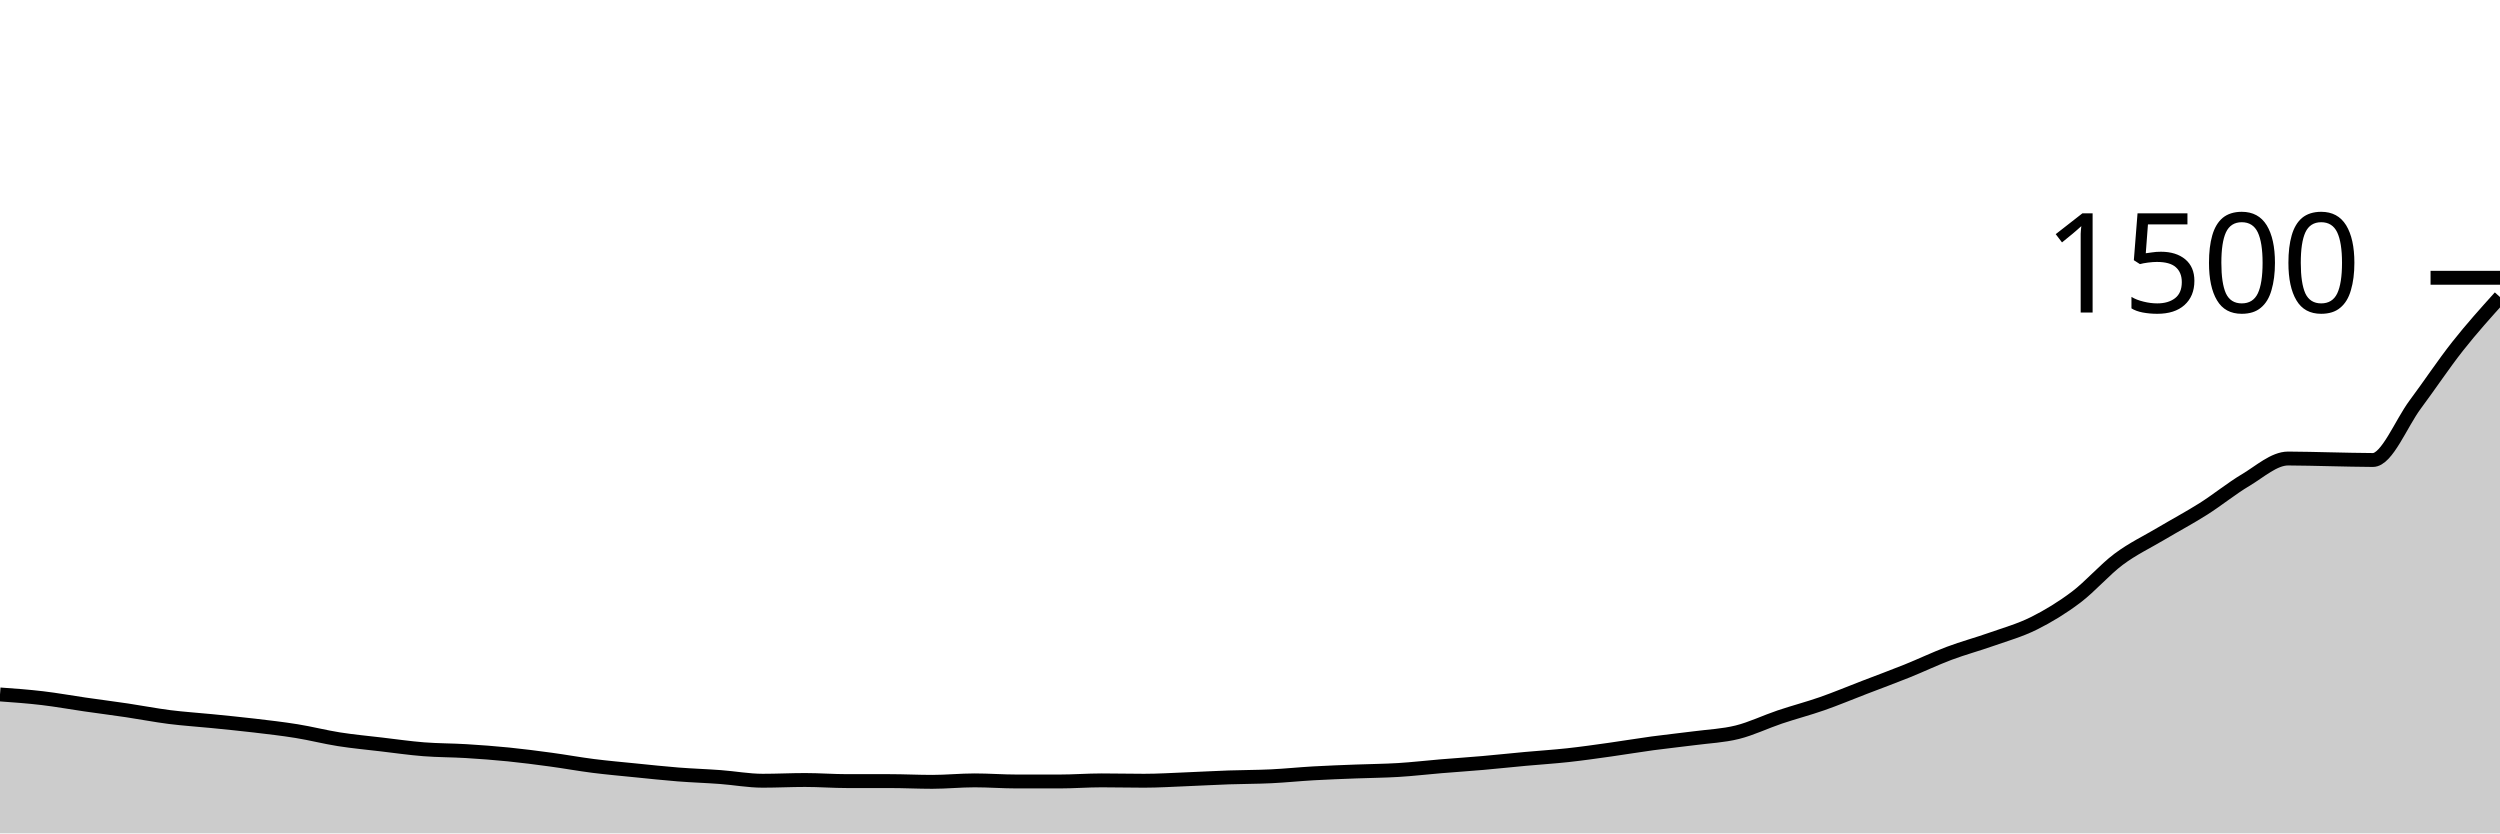
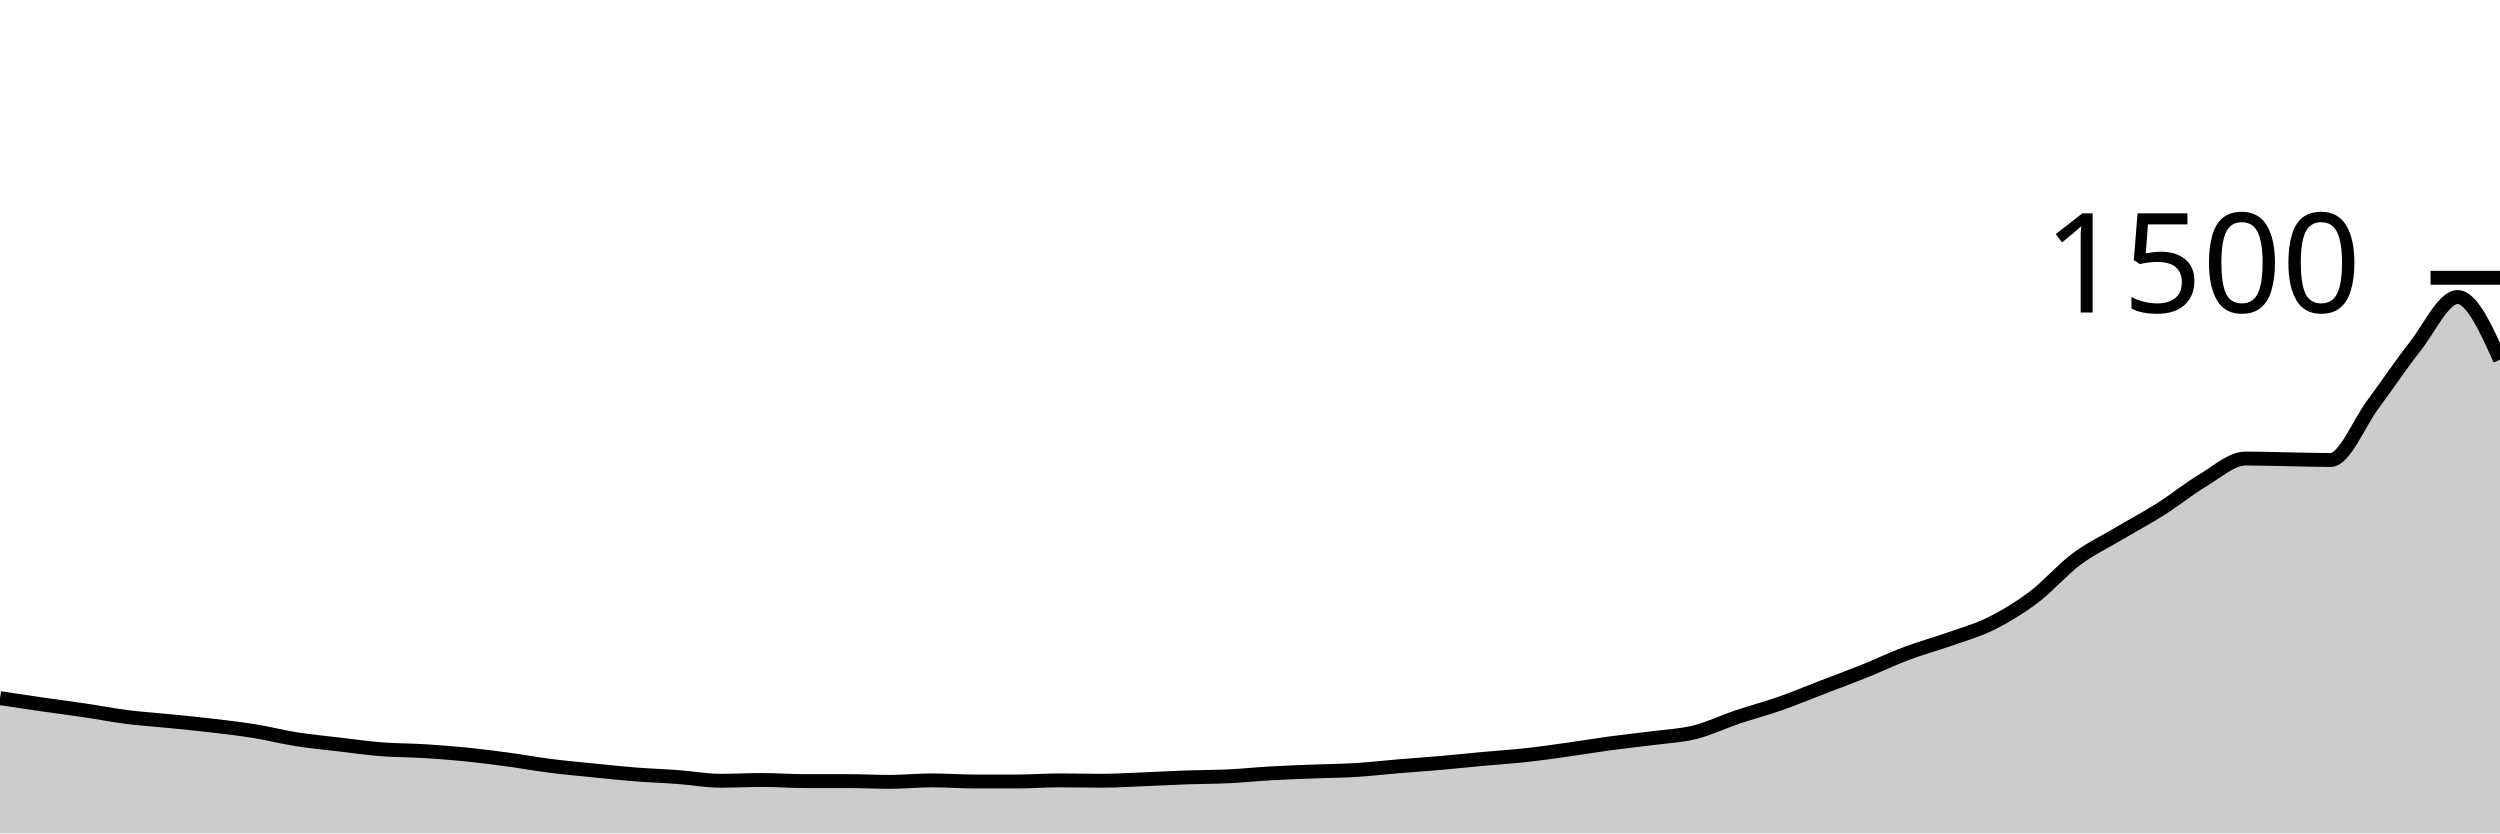
<svg xmlns="http://www.w3.org/2000/svg" viewBox="0 0 180 60">
  <g transform="translate(0,20)">
-     <path class="area" fill="rgba(0, 0, 0, 0.2)" d="M0,30C1.017,30.073,2.034,30.147,3.051,30.267C4.068,30.387,5.085,30.573,6.102,30.72C7.119,30.867,8.136,30.996,9.153,31.147C10.169,31.298,11.186,31.498,12.203,31.627C13.22,31.756,14.237,31.818,15.254,31.92C16.271,32.022,17.288,32.12,18.305,32.24C19.322,32.36,20.339,32.476,21.356,32.64C22.373,32.804,23.39,33.067,24.407,33.227C25.424,33.387,26.441,33.48,27.458,33.6C28.475,33.72,29.492,33.867,30.508,33.947C31.525,34.027,32.542,34.018,33.559,34.08C34.576,34.142,35.593,34.218,36.61,34.32C37.627,34.422,38.644,34.556,39.661,34.693C40.678,34.831,41.695,35.018,42.712,35.147C43.729,35.276,44.746,35.364,45.763,35.467C46.78,35.569,47.797,35.68,48.814,35.76C49.831,35.84,50.847,35.871,51.864,35.947C52.881,36.022,53.898,36.213,54.915,36.213C55.932,36.213,56.949,36.16,57.966,36.16C58.983,36.16,60,36.24,61.017,36.24C62.034,36.24,63.051,36.24,64.068,36.24C65.085,36.24,66.102,36.293,67.119,36.293C68.136,36.293,69.153,36.187,70.169,36.187C71.186,36.187,72.203,36.267,73.22,36.267C74.237,36.267,75.254,36.267,76.271,36.267C77.288,36.267,78.305,36.187,79.322,36.187C80.339,36.187,81.356,36.213,82.373,36.213C83.39,36.213,84.407,36.147,85.424,36.107C86.441,36.067,87.458,36.009,88.475,35.973C89.492,35.938,90.508,35.942,91.525,35.893C92.542,35.844,93.559,35.738,94.576,35.68C95.593,35.622,96.61,35.587,97.627,35.547C98.644,35.507,99.661,35.502,100.678,35.44C101.695,35.378,102.712,35.258,103.729,35.173C104.746,35.089,105.763,35.022,106.78,34.933C107.797,34.844,108.814,34.733,109.831,34.64C110.847,34.547,111.864,34.484,112.881,34.373C113.898,34.262,114.915,34.116,115.932,33.973C116.949,33.831,117.966,33.658,118.983,33.52C120,33.382,121.017,33.28,122.034,33.147C123.051,33.013,124.068,32.973,125.085,32.72C126.102,32.467,127.119,31.969,128.136,31.627C129.153,31.284,130.169,31.022,131.186,30.667C132.203,30.311,133.22,29.884,134.237,29.493C135.254,29.102,136.271,28.729,137.288,28.32C138.305,27.911,139.322,27.422,140.339,27.04C141.356,26.658,142.373,26.387,143.39,26.027C144.407,25.667,145.424,25.387,146.441,24.88C147.458,24.373,148.475,23.756,149.492,22.987C150.508,22.218,151.525,21.027,152.542,20.267C153.559,19.507,154.576,19.031,155.593,18.427C156.61,17.822,157.627,17.284,158.644,16.64C159.661,15.996,160.678,15.164,161.695,14.56C162.712,13.956,163.729,13.013,164.746,13.013C165.763,13.013,166.78,13.049,167.797,13.067C168.814,13.084,169.831,13.12,170.847,13.12C171.864,13.12,172.881,10.484,173.898,9.12C174.915,7.756,175.932,6.222,176.949,4.933C177.966,3.644,178.983,2.516,180,1.387L180,40C178.983,40,177.966,40,176.949,40C175.932,40,174.915,40,173.898,40C172.881,40,171.864,40,170.847,40C169.831,40,168.814,40,167.797,40C166.78,40,165.763,40,164.746,40C163.729,40,162.712,40,161.695,40C160.678,40,159.661,40,158.644,40C157.627,40,156.61,40,155.593,40C154.576,40,153.559,40,152.542,40C151.525,40,150.508,40,149.492,40C148.475,40,147.458,40,146.441,40C145.424,40,144.407,40,143.39,40C142.373,40,141.356,40,140.339,40C139.322,40,138.305,40,137.288,40C136.271,40,135.254,40,134.237,40C133.22,40,132.203,40,131.186,40C130.169,40,129.153,40,128.136,40C127.119,40,126.102,40,125.085,40C124.068,40,123.051,40,122.034,40C121.017,40,120,40,118.983,40C117.966,40,116.949,40,115.932,40C114.915,40,113.898,40,112.881,40C111.864,40,110.847,40,109.831,40C108.814,40,107.797,40,106.78,40C105.763,40,104.746,40,103.729,40C102.712,40,101.695,40,100.678,40C99.661,40,98.644,40,97.627,40C96.61,40,95.593,40,94.576,40C93.559,40,92.542,40,91.525,40C90.508,40,89.492,40,88.475,40C87.458,40,86.441,40,85.424,40C84.407,40,83.39,40,82.373,40C81.356,40,80.339,40,79.322,40C78.305,40,77.288,40,76.271,40C75.254,40,74.237,40,73.22,40C72.203,40,71.186,40,70.169,40C69.153,40,68.136,40,67.119,40C66.102,40,65.085,40,64.068,40C63.051,40,62.034,40,61.017,40C60,40,58.983,40,57.966,40C56.949,40,55.932,40,54.915,40C53.898,40,52.881,40,51.864,40C50.847,40,49.831,40,48.814,40C47.797,40,46.78,40,45.763,40C44.746,40,43.729,40,42.712,40C41.695,40,40.678,40,39.661,40C38.644,40,37.627,40,36.61,40C35.593,40,34.576,40,33.559,40C32.542,40,31.525,40,30.508,40C29.492,40,28.475,40,27.458,40C26.441,40,25.424,40,24.407,40C23.39,40,22.373,40,21.356,40C20.339,40,19.322,40,18.305,40C17.288,40,16.271,40,15.254,40C14.237,40,13.22,40,12.203,40C11.186,40,10.169,40,9.153,40C8.136,40,7.119,40,6.102,40C5.085,40,4.068,40,3.051,40C2.034,40,1.017,40,0,40Z" />
-     <path class="line" stroke="black" fill="none" d="M0,30C1.017,30.073,2.034,30.147,3.051,30.267C4.068,30.387,5.085,30.573,6.102,30.72C7.119,30.867,8.136,30.996,9.153,31.147C10.169,31.298,11.186,31.498,12.203,31.627C13.22,31.756,14.237,31.818,15.254,31.92C16.271,32.022,17.288,32.12,18.305,32.24C19.322,32.36,20.339,32.476,21.356,32.64C22.373,32.804,23.39,33.067,24.407,33.227C25.424,33.387,26.441,33.48,27.458,33.6C28.475,33.72,29.492,33.867,30.508,33.947C31.525,34.027,32.542,34.018,33.559,34.08C34.576,34.142,35.593,34.218,36.61,34.32C37.627,34.422,38.644,34.556,39.661,34.693C40.678,34.831,41.695,35.018,42.712,35.147C43.729,35.276,44.746,35.364,45.763,35.467C46.78,35.569,47.797,35.68,48.814,35.76C49.831,35.84,50.847,35.871,51.864,35.947C52.881,36.022,53.898,36.213,54.915,36.213C55.932,36.213,56.949,36.16,57.966,36.16C58.983,36.16,60,36.24,61.017,36.24C62.034,36.24,63.051,36.24,64.068,36.24C65.085,36.24,66.102,36.293,67.119,36.293C68.136,36.293,69.153,36.187,70.169,36.187C71.186,36.187,72.203,36.267,73.22,36.267C74.237,36.267,75.254,36.267,76.271,36.267C77.288,36.267,78.305,36.187,79.322,36.187C80.339,36.187,81.356,36.213,82.373,36.213C83.39,36.213,84.407,36.147,85.424,36.107C86.441,36.067,87.458,36.009,88.475,35.973C89.492,35.938,90.508,35.942,91.525,35.893C92.542,35.844,93.559,35.738,94.576,35.68C95.593,35.622,96.61,35.587,97.627,35.547C98.644,35.507,99.661,35.502,100.678,35.44C101.695,35.378,102.712,35.258,103.729,35.173C104.746,35.089,105.763,35.022,106.78,34.933C107.797,34.844,108.814,34.733,109.831,34.64C110.847,34.547,111.864,34.484,112.881,34.373C113.898,34.262,114.915,34.116,115.932,33.973C116.949,33.831,117.966,33.658,118.983,33.52C120,33.382,121.017,33.28,122.034,33.147C123.051,33.013,124.068,32.973,125.085,32.72C126.102,32.467,127.119,31.969,128.136,31.627C129.153,31.284,130.169,31.022,131.186,30.667C132.203,30.311,133.22,29.884,134.237,29.493C135.254,29.102,136.271,28.729,137.288,28.32C138.305,27.911,139.322,27.422,140.339,27.04C141.356,26.658,142.373,26.387,143.39,26.027C144.407,25.667,145.424,25.387,146.441,24.88C147.458,24.373,148.475,23.756,149.492,22.987C150.508,22.218,151.525,21.027,152.542,20.267C153.559,19.507,154.576,19.031,155.593,18.427C156.61,17.822,157.627,17.284,158.644,16.64C159.661,15.996,160.678,15.164,161.695,14.56C162.712,13.956,163.729,13.013,164.746,13.013C165.763,13.013,166.78,13.049,167.797,13.067C168.814,13.084,169.831,13.12,170.847,13.12C171.864,13.12,172.881,10.484,173.898,9.12C174.915,7.756,175.932,6.222,176.949,4.933C177.966,3.644,178.983,2.516,180,1.387" />
+     <path class="area" fill="rgba(0, 0, 0, 0.2)" d="M0,30.267C1.017,30.42,2.034,30.573,3.051,30.72C4.068,30.867,5.085,30.996,6.102,31.147C7.119,31.298,8.136,31.498,9.153,31.627C10.169,31.756,11.186,31.818,12.203,31.92C13.22,32.022,14.237,32.12,15.254,32.24C16.271,32.36,17.288,32.476,18.305,32.64C19.322,32.804,20.339,33.067,21.356,33.227C22.373,33.387,23.39,33.48,24.407,33.6C25.424,33.72,26.441,33.867,27.458,33.947C28.475,34.027,29.492,34.018,30.508,34.08C31.525,34.142,32.542,34.218,33.559,34.32C34.576,34.422,35.593,34.556,36.61,34.693C37.627,34.831,38.644,35.018,39.661,35.147C40.678,35.276,41.695,35.364,42.712,35.467C43.729,35.569,44.746,35.68,45.763,35.76C46.78,35.84,47.797,35.871,48.814,35.947C49.831,36.022,50.847,36.213,51.864,36.213C52.881,36.213,53.898,36.16,54.915,36.16C55.932,36.16,56.949,36.24,57.966,36.24C58.983,36.24,60,36.24,61.017,36.24C62.034,36.24,63.051,36.293,64.068,36.293C65.085,36.293,66.102,36.187,67.119,36.187C68.136,36.187,69.153,36.267,70.169,36.267C71.186,36.267,72.203,36.267,73.22,36.267C74.237,36.267,75.254,36.187,76.271,36.187C77.288,36.187,78.305,36.213,79.322,36.213C80.339,36.213,81.356,36.147,82.373,36.107C83.39,36.067,84.407,36.009,85.424,35.973C86.441,35.938,87.458,35.942,88.475,35.893C89.492,35.844,90.508,35.738,91.525,35.68C92.542,35.622,93.559,35.587,94.576,35.547C95.593,35.507,96.61,35.502,97.627,35.44C98.644,35.378,99.661,35.258,100.678,35.173C101.695,35.089,102.712,35.022,103.729,34.933C104.746,34.844,105.763,34.733,106.78,34.64C107.797,34.547,108.814,34.484,109.831,34.373C110.847,34.262,111.864,34.116,112.881,33.973C113.898,33.831,114.915,33.658,115.932,33.52C116.949,33.382,117.966,33.28,118.983,33.147C120,33.013,121.017,32.973,122.034,32.72C123.051,32.467,124.068,31.969,125.085,31.627C126.102,31.284,127.119,31.022,128.136,30.667C129.153,30.311,130.169,29.884,131.186,29.493C132.203,29.102,133.22,28.729,134.237,28.32C135.254,27.911,136.271,27.422,137.288,27.04C138.305,26.658,139.322,26.387,140.339,26.027C141.356,25.667,142.373,25.387,143.39,24.88C144.407,24.373,145.424,23.756,146.441,22.987C147.458,22.218,148.475,21.027,149.492,20.267C150.508,19.507,151.525,19.031,152.542,18.427C153.559,17.822,154.576,17.284,155.593,16.64C156.61,15.996,157.627,15.164,158.644,14.56C159.661,13.956,160.678,13.013,161.695,13.013C162.712,13.013,163.729,13.049,164.746,13.067C165.763,13.084,166.78,13.12,167.797,13.12C168.814,13.12,169.831,10.484,170.847,9.12C171.864,7.756,172.881,6.222,173.898,4.933C174.915,3.644,175.932,1.387,176.949,1.387C177.966,1.387,178.983,3.64,180,5.893L180,40C178.983,40,177.966,40,176.949,40C175.932,40,174.915,40,173.898,40C172.881,40,171.864,40,170.847,40C169.831,40,168.814,40,167.797,40C166.78,40,165.763,40,164.746,40C163.729,40,162.712,40,161.695,40C160.678,40,159.661,40,158.644,40C157.627,40,156.61,40,155.593,40C154.576,40,153.559,40,152.542,40C151.525,40,150.508,40,149.492,40C148.475,40,147.458,40,146.441,40C145.424,40,144.407,40,143.39,40C142.373,40,141.356,40,140.339,40C139.322,40,138.305,40,137.288,40C136.271,40,135.254,40,134.237,40C133.22,40,132.203,40,131.186,40C130.169,40,129.153,40,128.136,40C127.119,40,126.102,40,125.085,40C124.068,40,123.051,40,122.034,40C121.017,40,120,40,118.983,40C117.966,40,116.949,40,115.932,40C114.915,40,113.898,40,112.881,40C111.864,40,110.847,40,109.831,40C108.814,40,107.797,40,106.78,40C105.763,40,104.746,40,103.729,40C102.712,40,101.695,40,100.678,40C99.661,40,98.644,40,97.627,40C96.61,40,95.593,40,94.576,40C93.559,40,92.542,40,91.525,40C90.508,40,89.492,40,88.475,40C87.458,40,86.441,40,85.424,40C84.407,40,83.39,40,82.373,40C81.356,40,80.339,40,79.322,40C78.305,40,77.288,40,76.271,40C75.254,40,74.237,40,73.22,40C72.203,40,71.186,40,70.169,40C69.153,40,68.136,40,67.119,40C66.102,40,65.085,40,64.068,40C63.051,40,62.034,40,61.017,40C60,40,58.983,40,57.966,40C56.949,40,55.932,40,54.915,40C53.898,40,52.881,40,51.864,40C50.847,40,49.831,40,48.814,40C47.797,40,46.78,40,45.763,40C44.746,40,43.729,40,42.712,40C41.695,40,40.678,40,39.661,40C38.644,40,37.627,40,36.61,40C35.593,40,34.576,40,33.559,40C32.542,40,31.525,40,30.508,40C29.492,40,28.475,40,27.458,40C26.441,40,25.424,40,24.407,40C23.39,40,22.373,40,21.356,40C20.339,40,19.322,40,18.305,40C17.288,40,16.271,40,15.254,40C14.237,40,13.22,40,12.203,40C11.186,40,10.169,40,9.153,40C8.136,40,7.119,40,6.102,40C5.085,40,4.068,40,3.051,40C2.034,40,1.017,40,0,40Z" />
+     <path class="line" stroke="black" fill="none" d="M0,30.267C1.017,30.42,2.034,30.573,3.051,30.72C4.068,30.867,5.085,30.996,6.102,31.147C7.119,31.298,8.136,31.498,9.153,31.627C10.169,31.756,11.186,31.818,12.203,31.92C13.22,32.022,14.237,32.12,15.254,32.24C16.271,32.36,17.288,32.476,18.305,32.64C19.322,32.804,20.339,33.067,21.356,33.227C22.373,33.387,23.39,33.48,24.407,33.6C25.424,33.72,26.441,33.867,27.458,33.947C28.475,34.027,29.492,34.018,30.508,34.08C31.525,34.142,32.542,34.218,33.559,34.32C34.576,34.422,35.593,34.556,36.61,34.693C37.627,34.831,38.644,35.018,39.661,35.147C40.678,35.276,41.695,35.364,42.712,35.467C43.729,35.569,44.746,35.68,45.763,35.76C46.78,35.84,47.797,35.871,48.814,35.947C49.831,36.022,50.847,36.213,51.864,36.213C52.881,36.213,53.898,36.16,54.915,36.16C55.932,36.16,56.949,36.24,57.966,36.24C58.983,36.24,60,36.24,61.017,36.24C62.034,36.24,63.051,36.293,64.068,36.293C65.085,36.293,66.102,36.187,67.119,36.187C68.136,36.187,69.153,36.267,70.169,36.267C71.186,36.267,72.203,36.267,73.22,36.267C74.237,36.267,75.254,36.187,76.271,36.187C77.288,36.187,78.305,36.213,79.322,36.213C80.339,36.213,81.356,36.147,82.373,36.107C83.39,36.067,84.407,36.009,85.424,35.973C86.441,35.938,87.458,35.942,88.475,35.893C89.492,35.844,90.508,35.738,91.525,35.68C92.542,35.622,93.559,35.587,94.576,35.547C95.593,35.507,96.61,35.502,97.627,35.44C98.644,35.378,99.661,35.258,100.678,35.173C101.695,35.089,102.712,35.022,103.729,34.933C104.746,34.844,105.763,34.733,106.78,34.64C107.797,34.547,108.814,34.484,109.831,34.373C110.847,34.262,111.864,34.116,112.881,33.973C113.898,33.831,114.915,33.658,115.932,33.52C116.949,33.382,117.966,33.28,118.983,33.147C120,33.013,121.017,32.973,122.034,32.72C123.051,32.467,124.068,31.969,125.085,31.627C126.102,31.284,127.119,31.022,128.136,30.667C129.153,30.311,130.169,29.884,131.186,29.493C132.203,29.102,133.22,28.729,134.237,28.32C135.254,27.911,136.271,27.422,137.288,27.04C138.305,26.658,139.322,26.387,140.339,26.027C141.356,25.667,142.373,25.387,143.39,24.88C144.407,24.373,145.424,23.756,146.441,22.987C147.458,22.218,148.475,21.027,149.492,20.267C150.508,19.507,151.525,19.031,152.542,18.427C153.559,17.822,154.576,17.284,155.593,16.64C156.61,15.996,157.627,15.164,158.644,14.56C159.661,13.956,160.678,13.013,161.695,13.013C162.712,13.013,163.729,13.049,164.746,13.067C165.763,13.084,166.78,13.12,167.797,13.12C168.814,13.12,169.831,10.484,170.847,9.12C171.864,7.756,172.881,6.222,173.898,4.933C174.915,3.644,175.932,1.387,176.949,1.387C177.966,1.387,178.983,3.64,180,5.893" />
    <path class="axis-ceiling" stroke-width="1" stroke="black" fill="none" d="M175,0L180,0" />
    <text class="axis-ceiling-label" font-family="sans-serif" text-anchor="end" font-size="10px" x="170" y="2.5">1500</text>
  </g>
</svg>
